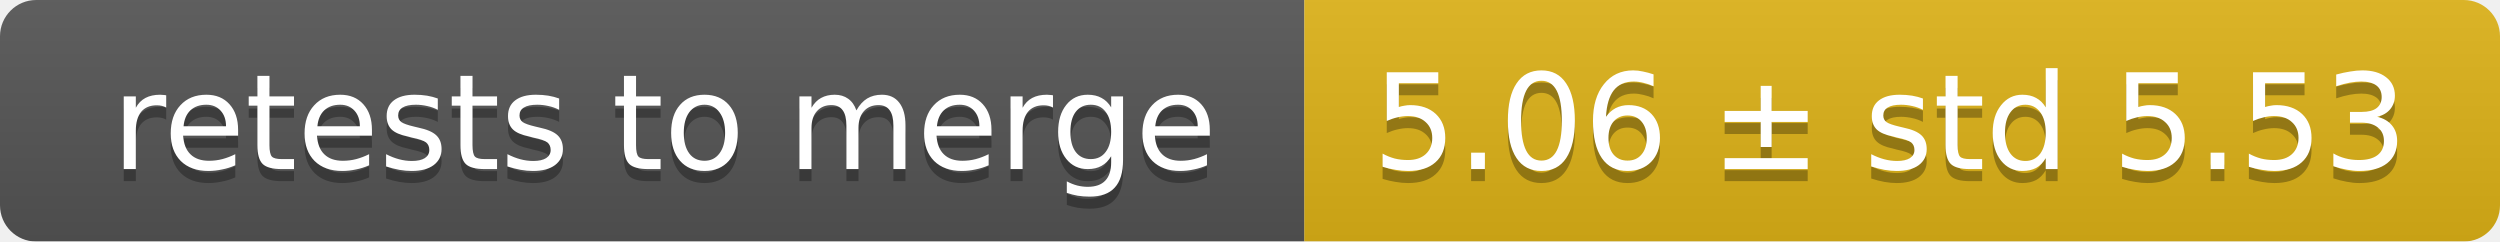
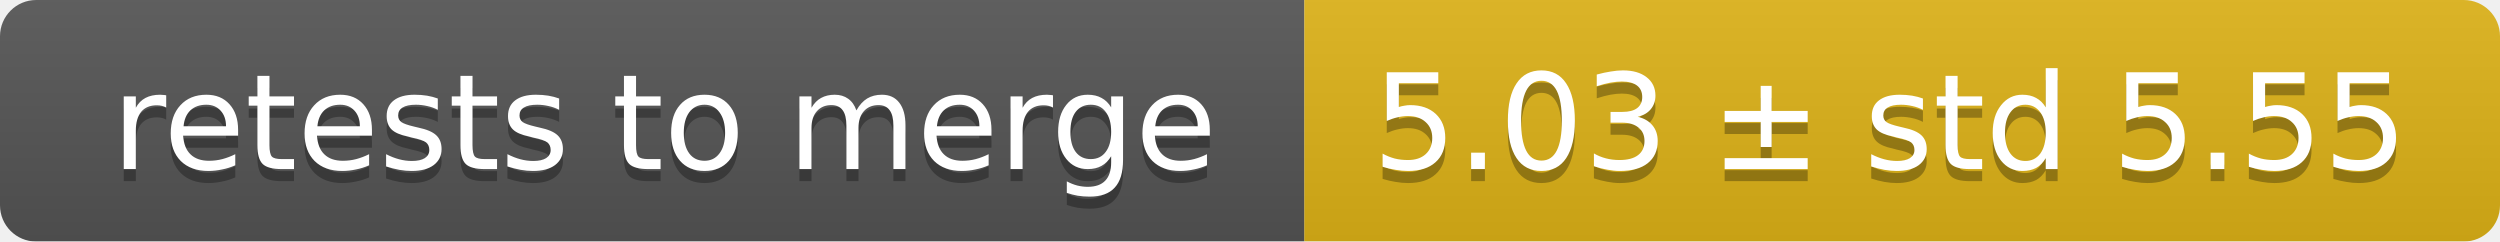
<svg xmlns="http://www.w3.org/2000/svg" width="207" height="20">
  <linearGradient id="smooth" x2="0" y2="100%">
    <stop offset="0" stop-color="#bbb" stop-opacity=".1" />
    <stop offset="1" stop-opacity=".1" />
  </linearGradient>
  <mask id="round">
    <rect width="207" height="20" rx="3" fill="#fff" />
  </mask>
  <g mask="url(#round)">
    <rect width="108" height="20" fill="#555" />
    <rect x="108" width="99" height="20" fill="#dfb317" />
    <rect width="207" height="20" fill="url(#smooth)" />
  </g>
  <g fill="#fff" text-anchor="middle" font-family="DejaVu Sans,Verdana,Geneva,sans-serif" font-size="11">
    <text x="55" y="15" fill="#010101" fill-opacity=".3">retests to merge</text>
    <text x="55" y="14">retests to merge</text>
-     <text x="156.5" y="15" fill="#010101" fill-opacity=".3">5.06 ± std 5.53</text>
-     <text x="156.5" y="14">5.06 ± std 5.53</text>
+     <text x="156.5" y="15" fill="#010101" fill-opacity=".3">5.03 ± std 5.55</text>
+     <text x="156.5" y="14">5.03 ± std 5.55</text>
  </g>
</svg>
